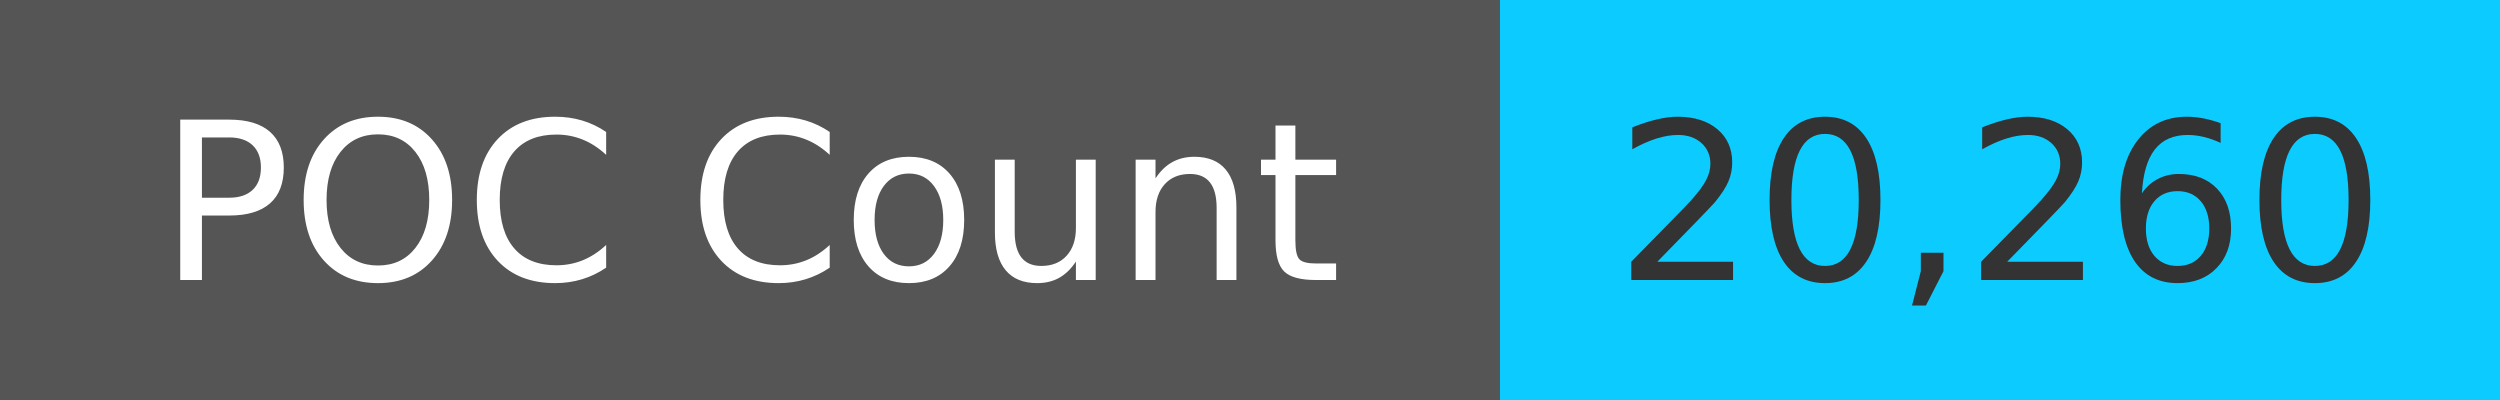
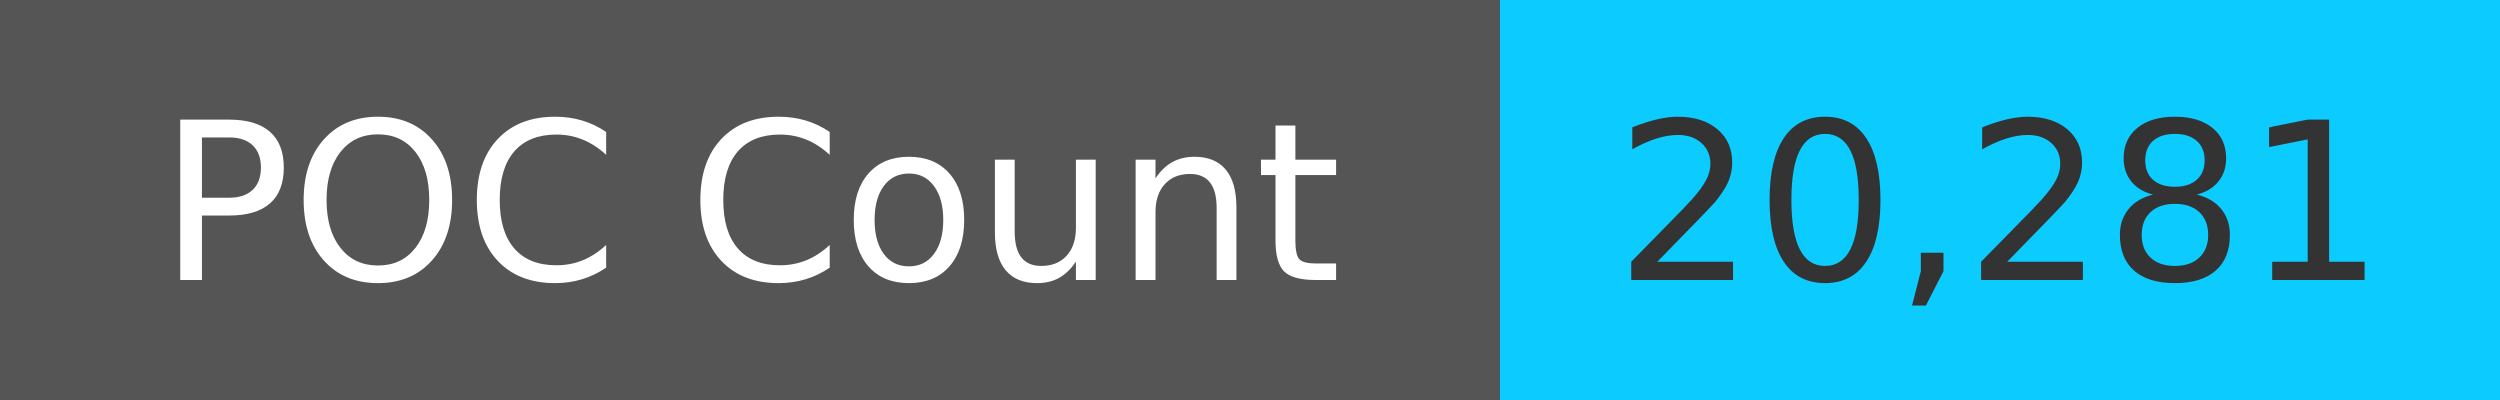
<svg xmlns="http://www.w3.org/2000/svg" width="125" height="20" role="img">
  <linearGradient id="s" x2="0" y2="100%">
    <stop offset="0" stop-color="#bbb" stop-opacity=".1" />
    <stop offset="1" stop-opacity=".1" />
  </linearGradient>
  <g>
    <rect width="75" height="20" fill="#555" />
    <rect x="75" width="267" height="20" fill="#0cccff" />
  </g>
  <g fill="#fff" text-anchor="middle" font-family="Verdana,Geneva,DejaVu Sans,sans-serif" text-rendering="geometricPrecision" font-size="110">
    <text x="375" y="140" transform="scale(.1)" fill="#fff">
            POC Count
        </text>
    <text x="1000" y="140" transform="scale(.1)" fill="#333">
-             20,260
+             20,281
        </text>
  </g>
</svg>
